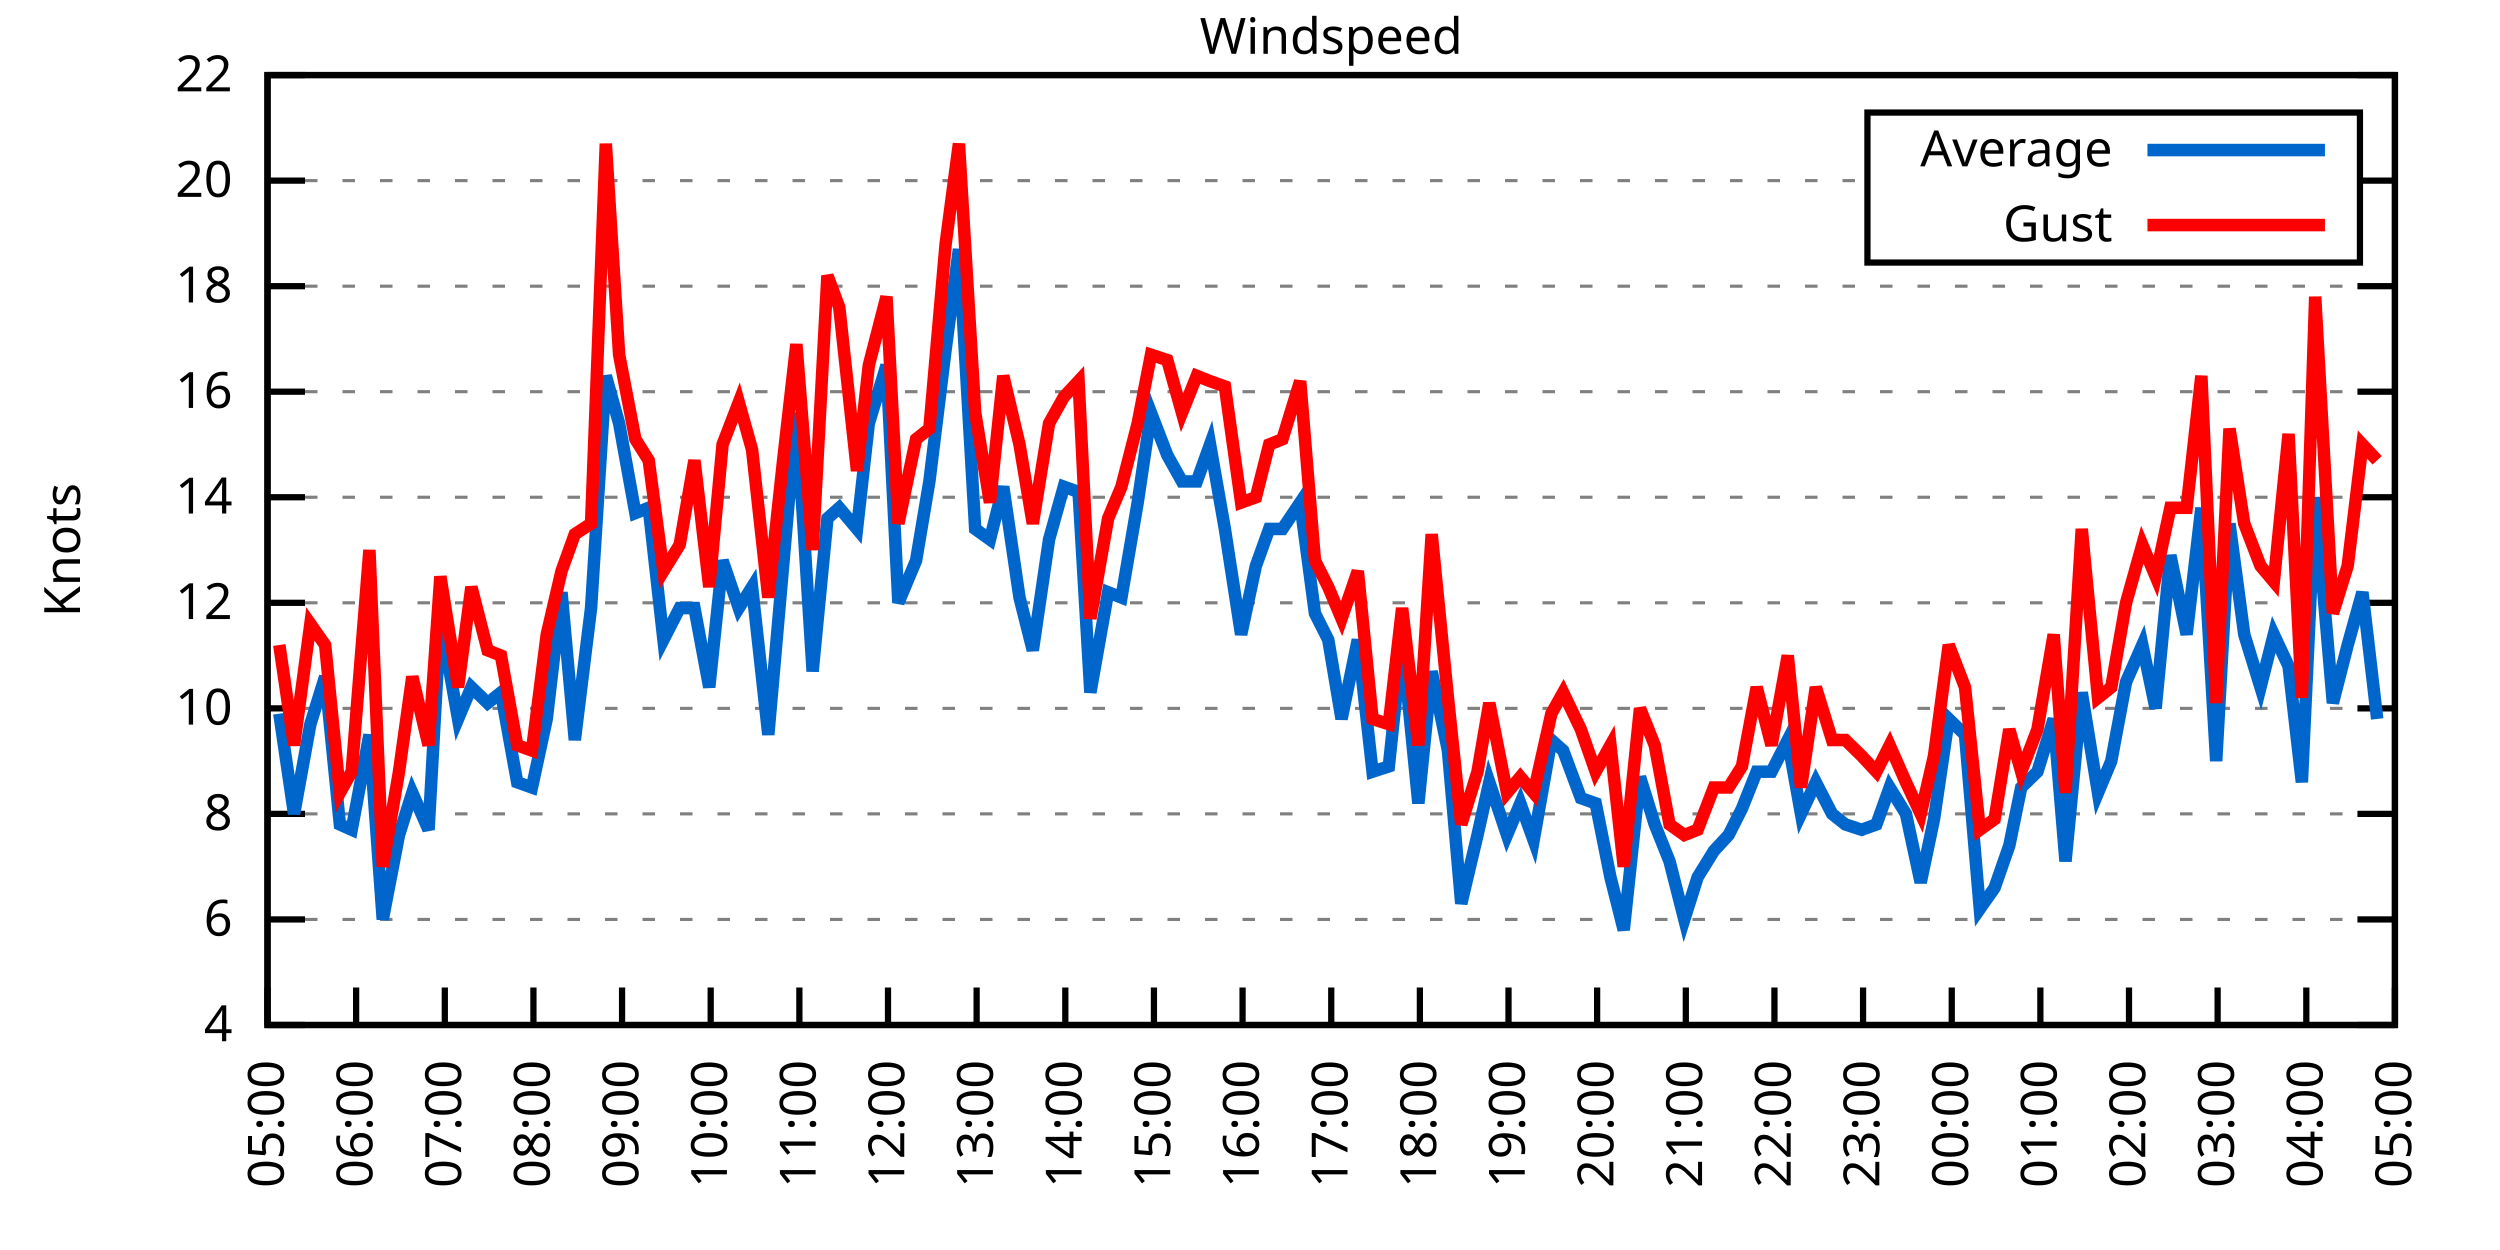
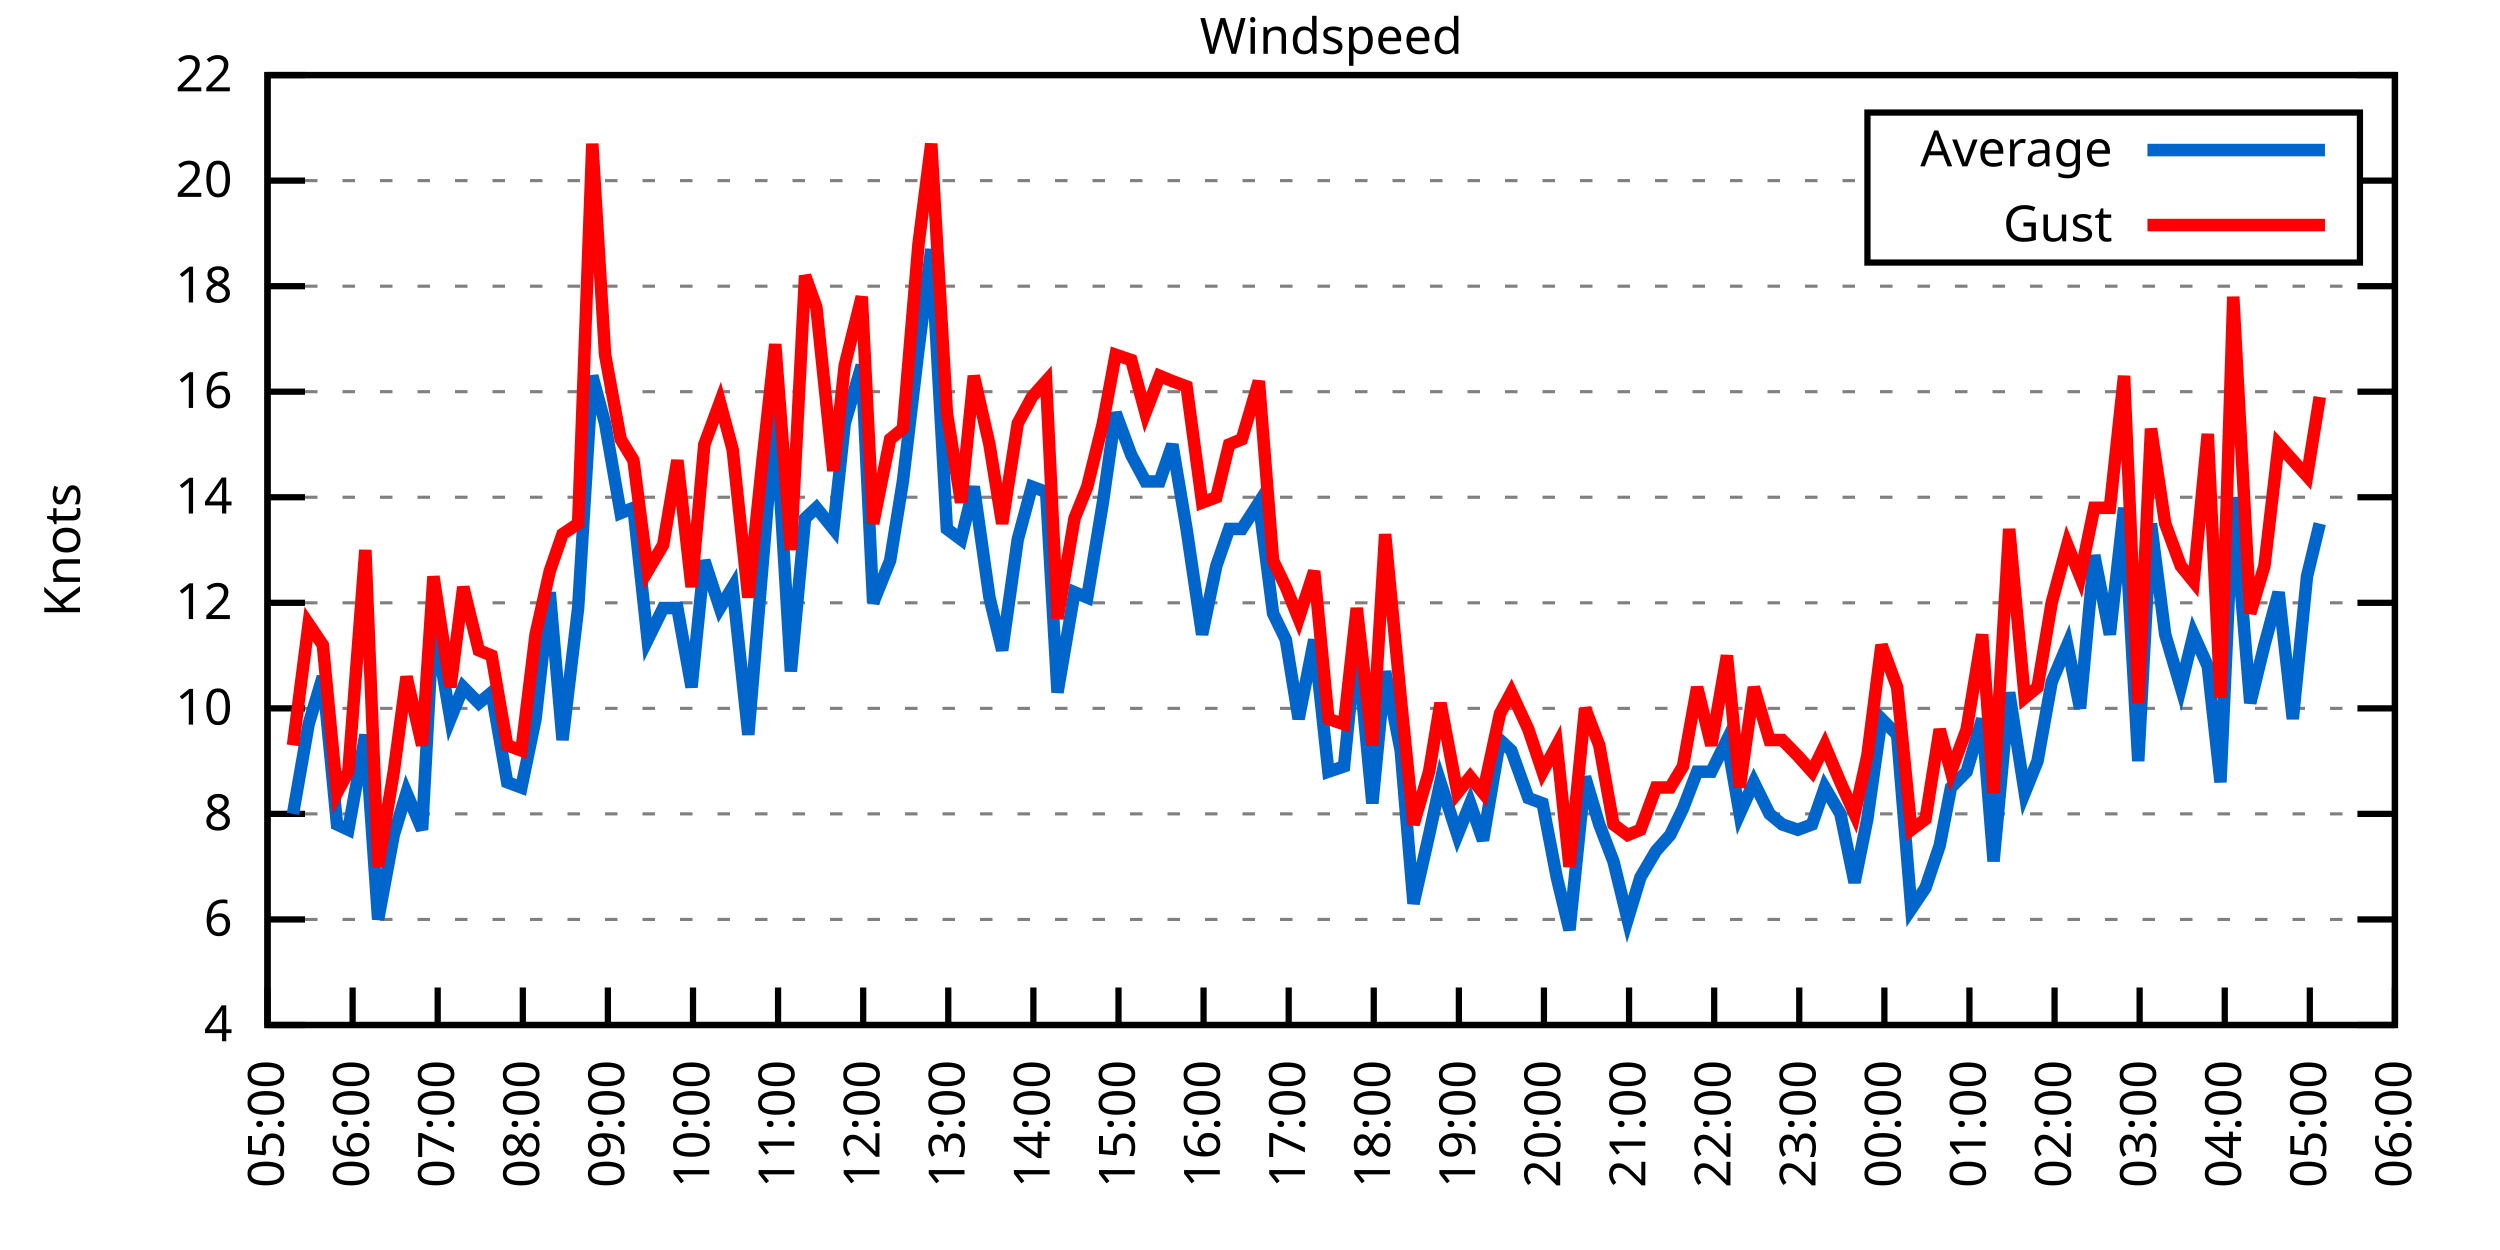
<svg xmlns="http://www.w3.org/2000/svg" xmlns:xlink="http://www.w3.org/1999/xlink" width="400" height="200" viewBox="0 0 400 200">
  <g id="gnuplot_canvas">
    <rect x="0" y="0" width="400" height="200" fill="none" />
    <defs>
      <circle id="gpDot" r="0.5" stroke-width="0.5" stroke="currentColor" />
      <path id="gpPt0" stroke-width="0.333" stroke="currentColor" d="M-1,0 h2 M0,-1 v2" />
      <path id="gpPt1" stroke-width="0.333" stroke="currentColor" d="M-1,-1 L1,1 M1,-1 L-1,1" />
      <path id="gpPt2" stroke-width="0.333" stroke="currentColor" d="M-1,0 L1,0 M0,-1 L0,1 M-1,-1 L1,1 M-1,1 L1,-1" />
      <rect id="gpPt3" stroke-width="0.333" stroke="currentColor" x="-1" y="-1" width="2" height="2" />
      <rect id="gpPt4" stroke-width="0.333" stroke="currentColor" fill="currentColor" x="-1" y="-1" width="2" height="2" />
      <circle id="gpPt5" stroke-width="0.333" stroke="currentColor" cx="0" cy="0" r="1" />
      <use xlink:href="#gpPt5" id="gpPt6" fill="currentColor" stroke="none" />
      <path id="gpPt7" stroke-width="0.333" stroke="currentColor" d="M0,-1.33 L-1.33,0.67 L1.33,0.67 z" />
      <use xlink:href="#gpPt7" id="gpPt8" fill="currentColor" stroke="none" />
      <use xlink:href="#gpPt7" id="gpPt9" stroke="currentColor" transform="rotate(180)" />
      <use xlink:href="#gpPt9" id="gpPt10" fill="currentColor" stroke="none" />
      <use xlink:href="#gpPt3" id="gpPt11" stroke="currentColor" transform="rotate(45)" />
      <use xlink:href="#gpPt11" id="gpPt12" fill="currentColor" stroke="none" />
      <path id="gpPt13" stroke-width="0.333" stroke="currentColor" d="M0,1.330 L1.265,0.411 L0.782,-1.067 L-0.782,-1.076 L-1.265,0.411 z" />
      <use xlink:href="#gpPt13" id="gpPt14" fill="currentColor" stroke="none" />
      <filter id="textbox" filterUnits="objectBoundingBox" x="0" y="0" height="1" width="1">
        <feFlood flood-color="white" flood-opacity="1" result="bgnd" />
        <feComposite in="SourceGraphic" in2="bgnd" operator="atop" />
      </filter>
      <filter id="greybox" filterUnits="objectBoundingBox" x="0" y="0" height="1" width="1">
        <feFlood flood-color="lightgrey" flood-opacity="1" result="grey" />
        <feComposite in="SourceGraphic" in2="grey" operator="atop" />
      </filter>
    </defs>
    <g fill="none" color="white" stroke="currentColor" stroke-width="1.00" stroke-linecap="butt" stroke-linejoin="miter">
</g>
    <g fill="none" color="black" stroke="currentColor" stroke-width="1.00" stroke-linecap="butt" stroke-linejoin="miter">
      <g stroke="none" shape-rendering="crispEdges">
        <polygon fill="rgb(255, 255, 255)" points="42.80,164.00 383.18,164.00 383.18,12.02 42.80,12.02 " />
      </g>
    </g>
    <g fill="none" color="black" stroke="currentColor" stroke-width="1.00" stroke-linecap="butt" stroke-linejoin="miter">
</g>
    <g fill="none" color="black" stroke="black" stroke-width="0.50" stroke-linecap="butt" stroke-linejoin="miter">
</g>
    <g fill="none" color="gray" stroke="currentColor" stroke-width="0.50" stroke-linecap="butt" stroke-linejoin="miter">
      <path stroke="gray" stroke-dasharray="2,4" class="gridline" d="M42.80,164.00 L383.19,164.00  " />
    </g>
    <g fill="none" color="gray" stroke="gray" stroke-width="1.00" stroke-linecap="butt" stroke-linejoin="miter">
</g>
    <g fill="none" color="black" stroke="currentColor" stroke-width="1.00" stroke-linecap="butt" stroke-linejoin="miter">
      <path stroke="black" d="M42.80,164.00 L48.80,164.00 M383.19,164.00 L377.19,164.00  " />
      <g transform="translate(37.20,166.60)" stroke="none" fill="black" font-family="Sans" font-size="8.00" text-anchor="end">
        <text>
          <tspan font-family="Sans"> 4</tspan>
        </text>
      </g>
    </g>
    <g fill="none" color="black" stroke="currentColor" stroke-width="1.00" stroke-linecap="butt" stroke-linejoin="miter">
</g>
    <g fill="none" color="black" stroke="black" stroke-width="0.50" stroke-linecap="butt" stroke-linejoin="miter">
</g>
    <g fill="none" color="gray" stroke="currentColor" stroke-width="0.50" stroke-linecap="butt" stroke-linejoin="miter">
      <path stroke="gray" stroke-dasharray="2,4" class="gridline" d="M42.80,147.11 L383.19,147.11  " />
    </g>
    <g fill="none" color="gray" stroke="gray" stroke-width="1.00" stroke-linecap="butt" stroke-linejoin="miter">
</g>
    <g fill="none" color="black" stroke="currentColor" stroke-width="1.00" stroke-linecap="butt" stroke-linejoin="miter">
      <path stroke="black" d="M42.80,147.11 L48.80,147.11 M383.19,147.11 L377.19,147.11  " />
      <g transform="translate(37.20,149.71)" stroke="none" fill="black" font-family="Sans" font-size="8.00" text-anchor="end">
        <text>
          <tspan font-family="Sans"> 6</tspan>
        </text>
      </g>
    </g>
    <g fill="none" color="black" stroke="currentColor" stroke-width="1.00" stroke-linecap="butt" stroke-linejoin="miter">
</g>
    <g fill="none" color="black" stroke="black" stroke-width="0.50" stroke-linecap="butt" stroke-linejoin="miter">
</g>
    <g fill="none" color="gray" stroke="currentColor" stroke-width="0.50" stroke-linecap="butt" stroke-linejoin="miter">
      <path stroke="gray" stroke-dasharray="2,4" class="gridline" d="M42.80,130.22 L383.19,130.22  " />
    </g>
    <g fill="none" color="gray" stroke="gray" stroke-width="1.00" stroke-linecap="butt" stroke-linejoin="miter">
</g>
    <g fill="none" color="black" stroke="currentColor" stroke-width="1.00" stroke-linecap="butt" stroke-linejoin="miter">
      <path stroke="black" d="M42.80,130.22 L48.80,130.22 M383.19,130.22 L377.19,130.22  " />
      <g transform="translate(37.20,132.82)" stroke="none" fill="black" font-family="Sans" font-size="8.00" text-anchor="end">
        <text>
          <tspan font-family="Sans"> 8</tspan>
        </text>
      </g>
    </g>
    <g fill="none" color="black" stroke="currentColor" stroke-width="1.00" stroke-linecap="butt" stroke-linejoin="miter">
</g>
    <g fill="none" color="black" stroke="black" stroke-width="0.50" stroke-linecap="butt" stroke-linejoin="miter">
</g>
    <g fill="none" color="gray" stroke="currentColor" stroke-width="0.50" stroke-linecap="butt" stroke-linejoin="miter">
      <path stroke="gray" stroke-dasharray="2,4" class="gridline" d="M42.80,113.34 L383.19,113.34  " />
    </g>
    <g fill="none" color="gray" stroke="gray" stroke-width="1.00" stroke-linecap="butt" stroke-linejoin="miter">
</g>
    <g fill="none" color="black" stroke="currentColor" stroke-width="1.00" stroke-linecap="butt" stroke-linejoin="miter">
      <path stroke="black" d="M42.80,113.34 L48.80,113.34 M383.19,113.34 L377.19,113.34  " />
      <g transform="translate(37.20,115.94)" stroke="none" fill="black" font-family="Sans" font-size="8.00" text-anchor="end">
        <text>
          <tspan font-family="Sans"> 10</tspan>
        </text>
      </g>
    </g>
    <g fill="none" color="black" stroke="currentColor" stroke-width="1.00" stroke-linecap="butt" stroke-linejoin="miter">
</g>
    <g fill="none" color="black" stroke="black" stroke-width="0.50" stroke-linecap="butt" stroke-linejoin="miter">
</g>
    <g fill="none" color="gray" stroke="currentColor" stroke-width="0.50" stroke-linecap="butt" stroke-linejoin="miter">
      <path stroke="gray" stroke-dasharray="2,4" class="gridline" d="M42.80,96.45 L383.19,96.45  " />
    </g>
    <g fill="none" color="gray" stroke="gray" stroke-width="1.00" stroke-linecap="butt" stroke-linejoin="miter">
</g>
    <g fill="none" color="black" stroke="currentColor" stroke-width="1.00" stroke-linecap="butt" stroke-linejoin="miter">
      <path stroke="black" d="M42.80,96.45 L48.80,96.45 M383.19,96.45 L377.19,96.45  " />
      <g transform="translate(37.20,99.05)" stroke="none" fill="black" font-family="Sans" font-size="8.00" text-anchor="end">
        <text>
          <tspan font-family="Sans"> 12</tspan>
        </text>
      </g>
    </g>
    <g fill="none" color="black" stroke="currentColor" stroke-width="1.00" stroke-linecap="butt" stroke-linejoin="miter">
</g>
    <g fill="none" color="black" stroke="black" stroke-width="0.50" stroke-linecap="butt" stroke-linejoin="miter">
</g>
    <g fill="none" color="gray" stroke="currentColor" stroke-width="0.50" stroke-linecap="butt" stroke-linejoin="miter">
      <path stroke="gray" stroke-dasharray="2,4" class="gridline" d="M42.80,79.56 L383.19,79.56  " />
    </g>
    <g fill="none" color="gray" stroke="gray" stroke-width="1.00" stroke-linecap="butt" stroke-linejoin="miter">
</g>
    <g fill="none" color="black" stroke="currentColor" stroke-width="1.00" stroke-linecap="butt" stroke-linejoin="miter">
      <path stroke="black" d="M42.80,79.56 L48.80,79.56 M383.19,79.56 L377.19,79.56  " />
      <g transform="translate(37.20,82.16)" stroke="none" fill="black" font-family="Sans" font-size="8.00" text-anchor="end">
        <text>
          <tspan font-family="Sans"> 14</tspan>
        </text>
      </g>
    </g>
    <g fill="none" color="black" stroke="currentColor" stroke-width="1.00" stroke-linecap="butt" stroke-linejoin="miter">
</g>
    <g fill="none" color="black" stroke="black" stroke-width="0.50" stroke-linecap="butt" stroke-linejoin="miter">
</g>
    <g fill="none" color="gray" stroke="currentColor" stroke-width="0.50" stroke-linecap="butt" stroke-linejoin="miter">
      <path stroke="gray" stroke-dasharray="2,4" class="gridline" d="M42.80,62.67 L383.19,62.67  " />
    </g>
    <g fill="none" color="gray" stroke="gray" stroke-width="1.00" stroke-linecap="butt" stroke-linejoin="miter">
</g>
    <g fill="none" color="black" stroke="currentColor" stroke-width="1.00" stroke-linecap="butt" stroke-linejoin="miter">
      <path stroke="black" d="M42.80,62.67 L48.80,62.67 M383.19,62.67 L377.19,62.67  " />
      <g transform="translate(37.20,65.27)" stroke="none" fill="black" font-family="Sans" font-size="8.00" text-anchor="end">
        <text>
          <tspan font-family="Sans"> 16</tspan>
        </text>
      </g>
    </g>
    <g fill="none" color="black" stroke="currentColor" stroke-width="1.00" stroke-linecap="butt" stroke-linejoin="miter">
</g>
    <g fill="none" color="black" stroke="black" stroke-width="0.50" stroke-linecap="butt" stroke-linejoin="miter">
</g>
    <g fill="none" color="gray" stroke="currentColor" stroke-width="0.50" stroke-linecap="butt" stroke-linejoin="miter">
      <path stroke="gray" stroke-dasharray="2,4" class="gridline" d="M42.80,45.79 L383.19,45.79  " />
    </g>
    <g fill="none" color="gray" stroke="gray" stroke-width="1.00" stroke-linecap="butt" stroke-linejoin="miter">
</g>
    <g fill="none" color="black" stroke="currentColor" stroke-width="1.00" stroke-linecap="butt" stroke-linejoin="miter">
      <path stroke="black" d="M42.80,45.79 L48.80,45.79 M383.19,45.79 L377.19,45.79  " />
      <g transform="translate(37.20,48.39)" stroke="none" fill="black" font-family="Sans" font-size="8.00" text-anchor="end">
        <text>
          <tspan font-family="Sans"> 18</tspan>
        </text>
      </g>
    </g>
    <g fill="none" color="black" stroke="currentColor" stroke-width="1.00" stroke-linecap="butt" stroke-linejoin="miter">
</g>
    <g fill="none" color="black" stroke="black" stroke-width="0.50" stroke-linecap="butt" stroke-linejoin="miter">
</g>
    <g fill="none" color="gray" stroke="currentColor" stroke-width="0.50" stroke-linecap="butt" stroke-linejoin="miter">
      <path stroke="gray" stroke-dasharray="2,4" class="gridline" d="M42.80,28.90 L298.79,28.90 M377.59,28.90 L383.19,28.90  " />
    </g>
    <g fill="none" color="gray" stroke="gray" stroke-width="1.00" stroke-linecap="butt" stroke-linejoin="miter">
</g>
    <g fill="none" color="black" stroke="currentColor" stroke-width="1.00" stroke-linecap="butt" stroke-linejoin="miter">
      <path stroke="black" d="M42.80,28.90 L48.80,28.90 M383.19,28.90 L377.19,28.90  " />
      <g transform="translate(37.20,31.50)" stroke="none" fill="black" font-family="Sans" font-size="8.00" text-anchor="end">
        <text>
          <tspan font-family="Sans"> 20</tspan>
        </text>
      </g>
    </g>
    <g fill="none" color="black" stroke="currentColor" stroke-width="1.00" stroke-linecap="butt" stroke-linejoin="miter">
</g>
    <g fill="none" color="black" stroke="black" stroke-width="0.50" stroke-linecap="butt" stroke-linejoin="miter">
</g>
    <g fill="none" color="gray" stroke="currentColor" stroke-width="0.50" stroke-linecap="butt" stroke-linejoin="miter">
      <path stroke="gray" stroke-dasharray="2,4" class="gridline" d="M42.80,12.01 L383.19,12.01  " />
    </g>
    <g fill="none" color="gray" stroke="gray" stroke-width="1.00" stroke-linecap="butt" stroke-linejoin="miter">
</g>
    <g fill="none" color="black" stroke="currentColor" stroke-width="1.00" stroke-linecap="butt" stroke-linejoin="miter">
      <path stroke="black" d="M42.80,12.01 L48.80,12.01 M383.19,12.01 L377.19,12.01  " />
      <g transform="translate(37.20,14.61)" stroke="none" fill="black" font-family="Sans" font-size="8.00" text-anchor="end">
        <text>
          <tspan font-family="Sans"> 22</tspan>
        </text>
      </g>
    </g>
    <g fill="none" color="black" stroke="currentColor" stroke-width="1.00" stroke-linecap="butt" stroke-linejoin="miter">
      <path stroke="black" d="M42.80,164.00 L42.80,158.00  " />
      <g transform="translate(45.40,169.60) rotate(270.00)" stroke="none" fill="black" font-family="Sans" font-size="8.00" text-anchor="end">
        <text>
          <tspan font-family="Sans">05:00</tspan>
        </text>
      </g>
    </g>
    <g fill="none" color="black" stroke="currentColor" stroke-width="1.00" stroke-linecap="butt" stroke-linejoin="miter">
-       <path stroke="black" d="M56.98,164.00 L56.98,158.00  " />
-       <g transform="translate(59.58,169.60) rotate(270.00)" stroke="none" fill="black" font-family="Sans" font-size="8.00" text-anchor="end">
+       <path stroke="black" d="M56.42,164.00 L56.42,158.00  " />
+       <g transform="translate(59.02,169.60) rotate(270.00)" stroke="none" fill="black" font-family="Sans" font-size="8.00" text-anchor="end">
        <text>
          <tspan font-family="Sans">06:00</tspan>
        </text>
      </g>
    </g>
    <g fill="none" color="black" stroke="currentColor" stroke-width="1.00" stroke-linecap="butt" stroke-linejoin="miter">
-       <path stroke="black" d="M71.17,164.00 L71.17,158.00  " />
-       <g transform="translate(73.77,169.60) rotate(270.00)" stroke="none" fill="black" font-family="Sans" font-size="8.00" text-anchor="end">
+       <path stroke="black" d="M70.03,164.00 L70.03,158.00  " />
+       <g transform="translate(72.63,169.60) rotate(270.00)" stroke="none" fill="black" font-family="Sans" font-size="8.00" text-anchor="end">
        <text>
          <tspan font-family="Sans">07:00</tspan>
        </text>
      </g>
    </g>
    <g fill="none" color="black" stroke="currentColor" stroke-width="1.00" stroke-linecap="butt" stroke-linejoin="miter">
-       <path stroke="black" d="M85.35,164.00 L85.35,158.00  " />
-       <g transform="translate(87.95,169.60) rotate(270.00)" stroke="none" fill="black" font-family="Sans" font-size="8.00" text-anchor="end">
+       <path stroke="black" d="M83.65,164.00 L83.65,158.00  " />
+       <g transform="translate(86.25,169.60) rotate(270.00)" stroke="none" fill="black" font-family="Sans" font-size="8.00" text-anchor="end">
        <text>
          <tspan font-family="Sans">08:00</tspan>
        </text>
      </g>
    </g>
    <g fill="none" color="black" stroke="currentColor" stroke-width="1.00" stroke-linecap="butt" stroke-linejoin="miter">
-       <path stroke="black" d="M99.53,164.00 L99.53,158.00  " />
-       <g transform="translate(102.13,169.60) rotate(270.00)" stroke="none" fill="black" font-family="Sans" font-size="8.00" text-anchor="end">
+       <path stroke="black" d="M97.26,164.00 L97.26,158.00  " />
+       <g transform="translate(99.86,169.60) rotate(270.00)" stroke="none" fill="black" font-family="Sans" font-size="8.00" text-anchor="end">
        <text>
          <tspan font-family="Sans">09:00</tspan>
        </text>
      </g>
    </g>
    <g fill="none" color="black" stroke="currentColor" stroke-width="1.00" stroke-linecap="butt" stroke-linejoin="miter">
-       <path stroke="black" d="M113.71,164.00 L113.71,158.00  " />
-       <g transform="translate(116.31,169.60) rotate(270.00)" stroke="none" fill="black" font-family="Sans" font-size="8.00" text-anchor="end">
+       <path stroke="black" d="M110.88,164.00 L110.88,158.00  " />
+       <g transform="translate(113.48,169.60) rotate(270.00)" stroke="none" fill="black" font-family="Sans" font-size="8.00" text-anchor="end">
        <text>
          <tspan font-family="Sans">10:00</tspan>
        </text>
      </g>
    </g>
    <g fill="none" color="black" stroke="currentColor" stroke-width="1.00" stroke-linecap="butt" stroke-linejoin="miter">
-       <path stroke="black" d="M127.90,164.00 L127.90,158.00  " />
-       <g transform="translate(130.50,169.60) rotate(270.00)" stroke="none" fill="black" font-family="Sans" font-size="8.00" text-anchor="end">
+       <path stroke="black" d="M124.49,164.00 L124.49,158.00  " />
+       <g transform="translate(127.09,169.60) rotate(270.00)" stroke="none" fill="black" font-family="Sans" font-size="8.00" text-anchor="end">
        <text>
          <tspan font-family="Sans">11:00</tspan>
        </text>
      </g>
    </g>
    <g fill="none" color="black" stroke="currentColor" stroke-width="1.00" stroke-linecap="butt" stroke-linejoin="miter">
-       <path stroke="black" d="M142.08,164.00 L142.08,158.00  " />
-       <g transform="translate(144.68,169.60) rotate(270.00)" stroke="none" fill="black" font-family="Sans" font-size="8.00" text-anchor="end">
+       <path stroke="black" d="M138.11,164.00 L138.11,158.00  " />
+       <g transform="translate(140.71,169.60) rotate(270.00)" stroke="none" fill="black" font-family="Sans" font-size="8.00" text-anchor="end">
        <text>
          <tspan font-family="Sans">12:00</tspan>
        </text>
      </g>
    </g>
    <g fill="none" color="black" stroke="currentColor" stroke-width="1.00" stroke-linecap="butt" stroke-linejoin="miter">
-       <path stroke="black" d="M156.26,164.00 L156.26,158.00  " />
-       <g transform="translate(158.86,169.60) rotate(270.00)" stroke="none" fill="black" font-family="Sans" font-size="8.00" text-anchor="end">
+       <path stroke="black" d="M151.72,164.00 L151.72,158.00  " />
+       <g transform="translate(154.32,169.60) rotate(270.00)" stroke="none" fill="black" font-family="Sans" font-size="8.00" text-anchor="end">
        <text>
          <tspan font-family="Sans">13:00</tspan>
        </text>
      </g>
    </g>
    <g fill="none" color="black" stroke="currentColor" stroke-width="1.00" stroke-linecap="butt" stroke-linejoin="miter">
-       <path stroke="black" d="M170.45,164.00 L170.45,158.00  " />
-       <g transform="translate(173.05,169.60) rotate(270.00)" stroke="none" fill="black" font-family="Sans" font-size="8.00" text-anchor="end">
+       <path stroke="black" d="M165.34,164.00 L165.34,158.00  " />
+       <g transform="translate(167.94,169.60) rotate(270.00)" stroke="none" fill="black" font-family="Sans" font-size="8.00" text-anchor="end">
        <text>
          <tspan font-family="Sans">14:00</tspan>
        </text>
      </g>
    </g>
    <g fill="none" color="black" stroke="currentColor" stroke-width="1.00" stroke-linecap="butt" stroke-linejoin="miter">
-       <path stroke="black" d="M184.63,164.00 L184.63,158.00  " />
-       <g transform="translate(187.23,169.60) rotate(270.00)" stroke="none" fill="black" font-family="Sans" font-size="8.00" text-anchor="end">
+       <path stroke="black" d="M178.96,164.00 L178.96,158.00  " />
+       <g transform="translate(181.56,169.60) rotate(270.00)" stroke="none" fill="black" font-family="Sans" font-size="8.00" text-anchor="end">
        <text>
          <tspan font-family="Sans">15:00</tspan>
        </text>
      </g>
    </g>
    <g fill="none" color="black" stroke="currentColor" stroke-width="1.00" stroke-linecap="butt" stroke-linejoin="miter">
-       <path stroke="black" d="M198.81,164.00 L198.81,158.00  " />
-       <g transform="translate(201.41,169.60) rotate(270.00)" stroke="none" fill="black" font-family="Sans" font-size="8.00" text-anchor="end">
+       <path stroke="black" d="M192.57,164.00 L192.57,158.00  " />
+       <g transform="translate(195.17,169.60) rotate(270.00)" stroke="none" fill="black" font-family="Sans" font-size="8.00" text-anchor="end">
        <text>
          <tspan font-family="Sans">16:00</tspan>
        </text>
      </g>
    </g>
    <g fill="none" color="black" stroke="currentColor" stroke-width="1.00" stroke-linecap="butt" stroke-linejoin="miter">
-       <path stroke="black" d="M213.00,164.00 L213.00,158.00  " />
-       <g transform="translate(215.60,169.60) rotate(270.00)" stroke="none" fill="black" font-family="Sans" font-size="8.00" text-anchor="end">
+       <path stroke="black" d="M206.19,164.00 L206.19,158.00  " />
+       <g transform="translate(208.79,169.60) rotate(270.00)" stroke="none" fill="black" font-family="Sans" font-size="8.00" text-anchor="end">
        <text>
          <tspan font-family="Sans">17:00</tspan>
        </text>
      </g>
    </g>
    <g fill="none" color="black" stroke="currentColor" stroke-width="1.00" stroke-linecap="butt" stroke-linejoin="miter">
-       <path stroke="black" d="M227.18,164.00 L227.18,158.00  " />
-       <g transform="translate(229.78,169.60) rotate(270.00)" stroke="none" fill="black" font-family="Sans" font-size="8.00" text-anchor="end">
+       <path stroke="black" d="M219.80,164.00 L219.80,158.00  " />
+       <g transform="translate(222.40,169.60) rotate(270.00)" stroke="none" fill="black" font-family="Sans" font-size="8.00" text-anchor="end">
        <text>
          <tspan font-family="Sans">18:00</tspan>
        </text>
      </g>
    </g>
    <g fill="none" color="black" stroke="currentColor" stroke-width="1.00" stroke-linecap="butt" stroke-linejoin="miter">
-       <path stroke="black" d="M241.36,164.00 L241.36,158.00  " />
-       <g transform="translate(243.96,169.60) rotate(270.00)" stroke="none" fill="black" font-family="Sans" font-size="8.00" text-anchor="end">
+       <path stroke="black" d="M233.42,164.00 L233.42,158.00  " />
+       <g transform="translate(236.02,169.60) rotate(270.00)" stroke="none" fill="black" font-family="Sans" font-size="8.00" text-anchor="end">
        <text>
          <tspan font-family="Sans">19:00</tspan>
        </text>
      </g>
    </g>
    <g fill="none" color="black" stroke="currentColor" stroke-width="1.00" stroke-linecap="butt" stroke-linejoin="miter">
-       <path stroke="black" d="M255.54,164.00 L255.54,158.00  " />
-       <g transform="translate(258.14,169.60) rotate(270.00)" stroke="none" fill="black" font-family="Sans" font-size="8.00" text-anchor="end">
+       <path stroke="black" d="M247.03,164.00 L247.03,158.00  " />
+       <g transform="translate(249.63,169.60) rotate(270.00)" stroke="none" fill="black" font-family="Sans" font-size="8.00" text-anchor="end">
        <text>
          <tspan font-family="Sans">20:00</tspan>
        </text>
      </g>
    </g>
    <g fill="none" color="black" stroke="currentColor" stroke-width="1.00" stroke-linecap="butt" stroke-linejoin="miter">
-       <path stroke="black" d="M269.73,164.00 L269.73,158.00  " />
-       <g transform="translate(272.33,169.60) rotate(270.00)" stroke="none" fill="black" font-family="Sans" font-size="8.00" text-anchor="end">
+       <path stroke="black" d="M260.65,164.00 L260.65,158.00  " />
+       <g transform="translate(263.25,169.60) rotate(270.00)" stroke="none" fill="black" font-family="Sans" font-size="8.00" text-anchor="end">
        <text>
          <tspan font-family="Sans">21:00</tspan>
        </text>
      </g>
    </g>
    <g fill="none" color="black" stroke="currentColor" stroke-width="1.00" stroke-linecap="butt" stroke-linejoin="miter">
-       <path stroke="black" d="M283.91,164.00 L283.91,158.00  " />
-       <g transform="translate(286.51,169.60) rotate(270.00)" stroke="none" fill="black" font-family="Sans" font-size="8.00" text-anchor="end">
+       <path stroke="black" d="M274.27,164.00 L274.27,158.00  " />
+       <g transform="translate(276.87,169.60) rotate(270.00)" stroke="none" fill="black" font-family="Sans" font-size="8.00" text-anchor="end">
        <text>
          <tspan font-family="Sans">22:00</tspan>
        </text>
      </g>
    </g>
    <g fill="none" color="black" stroke="currentColor" stroke-width="1.00" stroke-linecap="butt" stroke-linejoin="miter">
-       <path stroke="black" d="M298.09,164.00 L298.09,158.00  " />
-       <g transform="translate(300.69,169.60) rotate(270.00)" stroke="none" fill="black" font-family="Sans" font-size="8.00" text-anchor="end">
+       <path stroke="black" d="M287.88,164.00 L287.88,158.00  " />
+       <g transform="translate(290.48,169.60) rotate(270.00)" stroke="none" fill="black" font-family="Sans" font-size="8.00" text-anchor="end">
        <text>
          <tspan font-family="Sans">23:00</tspan>
        </text>
      </g>
    </g>
    <g fill="none" color="black" stroke="currentColor" stroke-width="1.00" stroke-linecap="butt" stroke-linejoin="miter">
-       <path stroke="black" d="M312.28,164.00 L312.28,158.00  " />
-       <g transform="translate(314.88,169.60) rotate(270.00)" stroke="none" fill="black" font-family="Sans" font-size="8.00" text-anchor="end">
+       <path stroke="black" d="M301.50,164.00 L301.50,158.00  " />
+       <g transform="translate(304.10,169.60) rotate(270.00)" stroke="none" fill="black" font-family="Sans" font-size="8.00" text-anchor="end">
        <text>
          <tspan font-family="Sans">00:00</tspan>
        </text>
      </g>
    </g>
    <g fill="none" color="black" stroke="currentColor" stroke-width="1.00" stroke-linecap="butt" stroke-linejoin="miter">
-       <path stroke="black" d="M326.46,164.00 L326.46,158.00  " />
-       <g transform="translate(329.06,169.60) rotate(270.00)" stroke="none" fill="black" font-family="Sans" font-size="8.00" text-anchor="end">
+       <path stroke="black" d="M315.11,164.00 L315.11,158.00  " />
+       <g transform="translate(317.71,169.60) rotate(270.00)" stroke="none" fill="black" font-family="Sans" font-size="8.00" text-anchor="end">
        <text>
          <tspan font-family="Sans">01:00</tspan>
        </text>
      </g>
    </g>
    <g fill="none" color="black" stroke="currentColor" stroke-width="1.00" stroke-linecap="butt" stroke-linejoin="miter">
-       <path stroke="black" d="M340.64,164.00 L340.64,158.00  " />
-       <g transform="translate(343.24,169.60) rotate(270.00)" stroke="none" fill="black" font-family="Sans" font-size="8.00" text-anchor="end">
+       <path stroke="black" d="M328.73,164.00 L328.73,158.00  " />
+       <g transform="translate(331.33,169.60) rotate(270.00)" stroke="none" fill="black" font-family="Sans" font-size="8.00" text-anchor="end">
        <text>
          <tspan font-family="Sans">02:00</tspan>
        </text>
      </g>
    </g>
    <g fill="none" color="black" stroke="currentColor" stroke-width="1.00" stroke-linecap="butt" stroke-linejoin="miter">
-       <path stroke="black" d="M354.82,164.00 L354.82,158.00  " />
-       <g transform="translate(357.42,169.60) rotate(270.00)" stroke="none" fill="black" font-family="Sans" font-size="8.00" text-anchor="end">
+       <path stroke="black" d="M342.34,164.00 L342.34,158.00  " />
+       <g transform="translate(344.94,169.60) rotate(270.00)" stroke="none" fill="black" font-family="Sans" font-size="8.00" text-anchor="end">
        <text>
          <tspan font-family="Sans">03:00</tspan>
        </text>
      </g>
    </g>
    <g fill="none" color="black" stroke="currentColor" stroke-width="1.00" stroke-linecap="butt" stroke-linejoin="miter">
-       <path stroke="black" d="M369.01,164.00 L369.01,158.00  " />
-       <g transform="translate(371.61,169.60) rotate(270.00)" stroke="none" fill="black" font-family="Sans" font-size="8.00" text-anchor="end">
+       <path stroke="black" d="M355.96,164.00 L355.96,158.00  " />
+       <g transform="translate(358.56,169.60) rotate(270.00)" stroke="none" fill="black" font-family="Sans" font-size="8.00" text-anchor="end">
        <text>
          <tspan font-family="Sans">04:00</tspan>
+         </text>
+       </g>
+     </g>
+     <g fill="none" color="black" stroke="currentColor" stroke-width="1.00" stroke-linecap="butt" stroke-linejoin="miter">
+       <path stroke="black" d="M369.57,164.00 L369.57,158.00  " />
+       <g transform="translate(372.17,169.60) rotate(270.00)" stroke="none" fill="black" font-family="Sans" font-size="8.00" text-anchor="end">
+         <text>
+           <tspan font-family="Sans">05:00</tspan>
        </text>
      </g>
    </g>
    <g fill="none" color="black" stroke="currentColor" stroke-width="1.00" stroke-linecap="butt" stroke-linejoin="miter">
      <path stroke="black" d="M383.19,164.00 L383.19,158.00  " />
      <g transform="translate(385.79,169.60) rotate(270.00)" stroke="none" fill="black" font-family="Sans" font-size="8.00" text-anchor="end">
        <text>
-           <tspan font-family="Sans">05:00</tspan>
+           <tspan font-family="Sans">06:00</tspan>
        </text>
      </g>
    </g>
    <g fill="none" color="black" stroke="currentColor" stroke-width="1.00" stroke-linecap="butt" stroke-linejoin="miter">
</g>
    <g fill="none" color="black" stroke="currentColor" stroke-width="1.00" stroke-linecap="butt" stroke-linejoin="miter">
      <path stroke="black" d="M42.80,12.01 L42.80,164.00 L383.19,164.00 L383.19,12.01 L42.80,12.01 Z  " />
    </g>
    <g fill="none" color="black" stroke="currentColor" stroke-width="1.00" stroke-linecap="butt" stroke-linejoin="miter">
</g>
    <g fill="none" color="black" stroke="currentColor" stroke-width="1.00" stroke-linecap="butt" stroke-linejoin="miter">
      <path stroke="black" d="M298.79,42.01 L298.79,18.01 L377.59,18.01 L377.59,42.01 L298.79,42.01 Z  " />
    </g>
    <g id="Windspeed_plot_1">
      <g fill="none" color="white" stroke="black" stroke-width="2.00" stroke-linecap="butt" stroke-linejoin="miter">
</g>
      <g fill="none" color="black" stroke="currentColor" stroke-width="2.00" stroke-linecap="butt" stroke-linejoin="miter">
        <g transform="translate(337.99,26.61)" stroke="none" fill="black" font-family="Sans" font-size="8.00" text-anchor="end">
          <text>
            <tspan font-family="Sans">Average</tspan>
          </text>
        </g>
      </g>
      <g fill="none" color="black" stroke="currentColor" stroke-width="2.00" stroke-linecap="butt" stroke-linejoin="miter">
-         <path stroke="rgb(  0, 102, 204)" d="M343.59,24.01 L371.99,24.01 M44.69,114.18 L47.05,130.22 L49.66,115.87 L52.02,108.27 L54.38,131.91 L56.27,132.76   L59.11,117.56 L61.24,147.11 L63.84,133.60 L65.97,126.85 L68.57,132.76 L70.46,98.98 L73.29,115.03 L75.42,109.96   L78.02,112.49 L80.15,110.80 L82.75,125.16 L85.11,126.00 L87.48,115.03 L89.84,94.76 L91.97,118.40 L94.57,97.29   L96.93,60.14 L99.06,67.74 L101.66,82.09 L103.79,81.25 L106.15,102.36 L108.75,97.29 L111.11,97.29 L113.48,109.96   L115.61,89.69 L118.21,97.29 L120.33,93.92 L122.93,117.56 L125.30,90.54 L127.42,66.05 L130.02,107.43 L132.39,82.94   L134.28,81.25 L137.12,84.63 L139.01,67.74 L141.84,58.45 L143.74,96.45 L146.57,89.69 L148.70,77.03 L151.30,55.92   L153.43,39.87 L156.03,84.63 L158.39,86.32 L160.52,77.87 L163.12,95.60 L165.25,104.05 L167.85,86.32 L170.21,77.87   L172.57,78.72 L174.46,110.80 L177.30,94.76 L179.43,95.60 L182.03,80.41 L184.16,66.05 L186.76,72.81 L189.12,77.03   L191.48,77.03 L193.61,71.12 L195.98,84.63 L198.58,101.52 L200.94,90.54 L203.07,84.63 L205.19,84.63 L208.03,80.41   L210.39,98.14 L212.52,102.36 L214.65,115.03 L217.25,102.36 L219.61,123.47 L222.21,122.62 L224.34,102.36 L226.94,128.54   L229.07,107.43 L231.67,120.09 L233.80,144.58 L236.40,133.60 L238.29,125.16 L241.12,133.60 L243.25,128.54 L245.38,134.45   L248.22,118.40 L250.11,120.09 L252.94,127.69 L255.31,128.54 L257.67,140.36 L259.80,148.80 L262.40,124.31 L264.76,131.91   L267.13,137.82 L269.49,147.11 L271.62,140.36 L274.22,136.14 L276.58,133.60 L278.71,129.38 L281.07,123.47 L283.44,123.47   L286.04,118.40 L288.16,130.22 L290.53,125.16 L293.13,130.22 L295.26,131.91 L297.86,132.76 L300.22,131.91 L302.35,126.00   L304.95,130.22 L307.31,141.20 L309.44,131.07 L311.80,115.03 L314.40,117.56 L316.77,145.42 L319.13,142.05 L321.49,135.29   L323.39,126.00 L325.99,123.47 L328.59,115.03 L330.48,137.82 L333.08,110.80 L335.68,126.85 L337.80,121.78 L340.17,109.11   L342.77,103.20 L344.90,113.34 L347.26,88.85 L349.86,101.52 L352.22,81.25 L354.59,121.78 L356.72,83.78 L359.08,101.52   L361.68,109.96 L363.81,101.52 L366.17,106.58 L368.30,125.16 L370.43,79.56 L373.26,112.49 L375.63,103.20 L377.99,94.76   L380.35,115.03  " />
+         <path stroke="rgb(  0, 102, 204)" d="M343.59,24.01 L371.99,24.01 M46.88,130.22 L49.38,115.87 L51.65,108.27 L53.92,131.91 L55.73,132.76 L58.46,117.56   L60.50,147.11 L63.00,133.60 L65.04,126.85 L67.54,132.76 L69.35,98.98 L72.07,115.03 L74.12,109.96 L76.61,112.49   L78.65,110.80 L81.15,125.16 L83.42,126.00 L85.69,115.03 L87.96,94.76 L90.00,118.40 L92.50,97.29 L94.77,60.14   L96.81,67.74 L99.30,82.09 L101.35,81.25 L103.62,102.36 L106.11,97.29 L108.38,97.29 L110.65,109.96 L112.69,89.69   L115.19,97.29 L117.23,93.92 L119.73,117.56 L122.00,90.54 L124.04,66.05 L126.54,107.43 L128.81,82.94 L130.62,81.25   L133.34,84.63 L135.16,67.74 L137.88,58.45 L139.70,96.45 L142.42,89.69 L144.46,77.03 L146.96,55.92 L149.00,39.87   L151.50,84.63 L153.77,86.32 L155.81,77.87 L158.31,95.60 L160.35,104.05 L162.84,86.32 L165.11,77.87 L167.38,78.72   L169.20,110.80 L171.92,94.76 L173.96,95.60 L176.46,80.41 L178.50,66.05 L181.00,72.81 L183.27,77.03 L185.54,77.03   L187.58,71.12 L189.85,84.63 L192.34,101.52 L194.61,90.54 L196.66,84.63 L198.70,84.63 L201.42,80.41 L203.69,98.14   L205.73,102.36 L207.78,115.03 L210.27,102.36 L212.54,123.47 L215.04,122.62 L217.08,102.36 L219.58,128.54 L221.62,107.43   L224.11,120.09 L226.16,144.58 L228.65,133.60 L230.47,125.16 L233.19,133.60 L235.23,128.54 L237.28,134.45 L240.00,118.40   L241.81,120.09 L244.54,127.69 L246.81,128.54 L249.08,140.36 L251.12,148.80 L253.61,124.31 L255.88,131.91 L258.15,137.82   L260.42,147.11 L262.47,140.36 L264.96,136.14 L267.23,133.60 L269.27,129.38 L271.54,123.47 L273.81,123.47 L276.31,118.40   L278.35,130.22 L280.62,125.16 L283.12,130.22 L285.16,131.91 L287.65,132.76 L289.92,131.91 L291.97,126.00 L294.46,130.22   L296.73,141.20 L298.77,131.07 L301.04,115.03 L303.54,117.56 L305.81,145.42 L308.08,142.05 L310.35,135.29 L312.16,126.00   L314.66,123.47 L317.15,115.03 L318.97,137.82 L321.47,110.80 L323.96,126.85 L326.00,121.78 L328.27,109.11 L330.77,103.20   L332.81,113.34 L335.08,88.85 L337.58,101.52 L339.85,81.25 L342.12,121.78 L344.16,83.78 L346.43,101.52 L348.92,109.96   L350.97,101.52 L353.24,106.58 L355.28,125.16 L357.32,79.56 L360.04,112.49 L362.31,103.20 L364.58,94.76 L366.85,115.03   L369.12,92.23 L371.16,83.78  " />
      </g>
    </g>
    <g id="Windspeed_plot_2">
      <g fill="none" color="black" stroke="currentColor" stroke-width="2.00" stroke-linecap="butt" stroke-linejoin="miter">
        <g transform="translate(337.99,38.61)" stroke="none" fill="black" font-family="Sans" font-size="8.00" text-anchor="end">
          <text>
            <tspan font-family="Sans">Gust</tspan>
          </text>
        </g>
      </g>
      <g fill="none" color="black" stroke="currentColor" stroke-width="2.00" stroke-linecap="butt" stroke-linejoin="miter">
-         <path stroke="rgb(255,   0,   0)" d="M343.59,36.01 L371.99,36.01 M44.69,103.20 L47.05,119.25 L49.66,99.83 L52.02,103.20 L54.38,126.85 L56.27,123.47   L59.11,88.00 L61.24,138.67 L63.84,123.47 L65.97,108.27 L68.57,119.25 L70.46,92.23 L73.29,109.96 L75.42,93.92   L78.02,104.05 L80.15,104.89 L82.75,119.25 L85.11,120.09 L87.48,101.52 L89.84,91.38 L91.97,85.47 L94.57,83.78   L96.93,22.99 L99.06,56.76 L101.66,70.27 L103.79,73.65 L106.15,91.38 L108.75,87.16 L111.11,73.65 L113.48,93.92   L115.61,71.12 L118.21,64.36 L120.33,71.96 L122.93,95.60 L125.30,73.65 L127.42,55.07 L130.02,88.00 L132.39,44.10   L134.28,49.16 L137.12,75.34 L139.01,58.45 L141.84,47.47 L143.74,83.78 L146.57,70.27 L148.70,68.58 L151.30,39.03   L153.43,22.99 L156.03,66.05 L158.39,80.41 L160.52,60.14 L163.12,71.12 L165.25,83.78 L167.85,67.74 L170.21,63.52   L172.57,60.98 L174.46,98.98 L177.30,82.94 L179.43,77.87 L182.03,67.74 L184.16,56.76 L186.76,57.61 L189.12,66.05   L191.48,60.14 L193.61,60.98 L195.98,61.83 L198.58,80.41 L200.94,79.56 L203.07,71.12 L205.19,70.27 L208.03,60.98   L210.39,89.69 L212.52,93.92 L214.65,98.98 L217.25,91.38 L219.61,115.03 L222.21,115.87 L224.34,97.29 L226.94,119.25   L229.07,85.47 L231.67,111.65 L233.80,131.91 L236.40,123.47 L238.29,112.49 L241.12,126.85 L243.25,124.31 L245.38,126.85   L248.22,114.18 L250.11,110.80 L252.94,116.71 L255.31,123.47 L257.67,119.25 L259.80,138.67 L262.40,113.34 L264.76,119.25   L267.13,131.91 L269.49,133.60 L271.62,132.76 L274.22,126.00 L276.58,126.00 L278.71,122.62 L281.07,109.96 L283.44,119.25   L286.04,104.89 L288.16,126.00 L290.53,109.96 L293.13,118.40 L295.26,118.40 L297.86,120.94 L300.22,123.47 L302.35,119.25   L304.95,125.16 L307.31,130.22 L309.44,120.94 L311.80,103.20 L314.40,109.96 L316.77,132.76 L319.13,131.07 L321.49,116.71   L323.39,123.47 L325.99,116.71 L328.59,101.52 L330.48,126.85 L333.08,84.63 L335.68,111.65 L337.80,109.96 L340.17,96.45   L342.77,87.16 L344.90,92.23 L347.26,81.25 L349.86,81.25 L352.22,60.14 L354.59,112.49 L356.72,68.58 L359.08,83.78   L361.68,90.54 L363.81,93.07 L366.17,69.43 L368.30,111.65 L370.43,47.47 L373.26,98.14 L375.63,90.54 L377.99,71.12   L380.35,73.65  " />
+         <path stroke="rgb(255,   0,   0)" d="M343.59,36.01 L371.99,36.01 M46.88,119.25 L49.38,99.83 L51.65,103.20 L53.92,126.85 L55.73,123.47 L58.46,88.00   L60.50,138.67 L63.00,123.47 L65.04,108.27 L67.54,119.25 L69.35,92.23 L72.07,109.96 L74.12,93.92 L76.61,104.05   L78.65,104.89 L81.15,119.25 L83.42,120.09 L85.69,101.52 L87.96,91.38 L90.00,85.47 L92.50,83.78 L94.77,22.99   L96.81,56.76 L99.30,70.27 L101.35,73.65 L103.62,91.38 L106.11,87.16 L108.38,73.65 L110.65,93.92 L112.69,71.12   L115.19,64.36 L117.23,71.96 L119.73,95.60 L122.00,73.65 L124.04,55.07 L126.54,88.00 L128.81,44.10 L130.62,49.16   L133.34,75.34 L135.16,58.45 L137.88,47.47 L139.70,83.78 L142.42,70.27 L144.46,68.58 L146.96,39.03 L149.00,22.99   L151.50,66.05 L153.77,80.41 L155.81,60.14 L158.31,71.12 L160.35,83.78 L162.84,67.74 L165.11,63.52 L167.38,60.98   L169.20,98.98 L171.92,82.94 L173.96,77.87 L176.46,67.74 L178.50,56.76 L181.00,57.61 L183.27,66.05 L185.54,60.14   L187.58,60.98 L189.85,61.83 L192.34,80.41 L194.61,79.56 L196.66,71.12 L198.70,70.27 L201.42,60.98 L203.69,89.69   L205.73,93.92 L207.78,98.98 L210.27,91.38 L212.54,115.03 L215.04,115.87 L217.08,97.29 L219.58,119.25 L221.62,85.47   L224.11,111.65 L226.16,131.91 L228.65,123.47 L230.47,112.49 L233.19,126.85 L235.23,124.31 L237.28,126.85 L240.00,114.18   L241.81,110.80 L244.54,116.71 L246.81,123.47 L249.08,119.25 L251.12,138.67 L253.61,113.34 L255.88,119.25 L258.15,131.91   L260.42,133.60 L262.47,132.76 L264.96,126.00 L267.23,126.00 L269.27,122.62 L271.54,109.96 L273.81,119.25 L276.31,104.89   L278.35,126.00 L280.62,109.96 L283.12,118.40 L285.16,118.40 L287.65,120.94 L289.92,123.47 L291.97,119.25 L294.46,125.16   L296.73,130.22 L298.77,120.94 L301.04,103.20 L303.54,109.96 L305.81,132.76 L308.08,131.07 L310.35,116.71 L312.16,123.47   L314.66,116.71 L317.15,101.52 L318.97,126.85 L321.47,84.63 L323.96,111.65 L326.00,109.96 L328.27,96.45 L330.77,87.16   L332.81,92.23 L335.08,81.25 L337.58,81.25 L339.85,60.14 L342.12,112.49 L344.16,68.58 L346.43,83.78 L348.92,90.54   L350.97,93.07 L353.24,69.43 L355.28,111.65 L357.32,47.47 L360.04,98.14 L362.31,90.54 L364.58,71.12 L366.85,73.65   L369.12,76.18 L371.16,63.52  " />
      </g>
    </g>
    <g fill="none" color="black" stroke="currentColor" stroke-width="2.00" stroke-linecap="butt" stroke-linejoin="miter">
</g>
    <g fill="none" color="black" stroke="black" stroke-width="1.00" stroke-linecap="butt" stroke-linejoin="miter">
</g>
    <g fill="none" color="black" stroke="currentColor" stroke-width="1.00" stroke-linecap="butt" stroke-linejoin="miter">
      <path stroke="black" d="M42.80,12.01 L42.80,164.00 L383.19,164.00 L383.19,12.01 L42.80,12.01 Z  " />
      <g transform="translate(12.80,88.01) rotate(270.00)" stroke="none" fill="black" font-family="Sans" font-size="8.00" text-anchor="middle">
        <text>
          <tspan font-family="Sans">Knots</tspan>
        </text>
      </g>
    </g>
    <g fill="none" color="black" stroke="currentColor" stroke-width="1.00" stroke-linecap="butt" stroke-linejoin="miter">
</g>
    <g fill="none" color="black" stroke="currentColor" stroke-width="1.00" stroke-linecap="butt" stroke-linejoin="miter">
      <g transform="translate(212.99,8.61)" stroke="none" fill="black" font-family="Sans" font-size="8.00" text-anchor="middle">
        <text>
          <tspan font-family="Sans">Windspeed</tspan>
        </text>
      </g>
    </g>
    <g fill="none" color="black" stroke="currentColor" stroke-width="1.00" stroke-linecap="butt" stroke-linejoin="miter">
</g>
  </g>
</svg>
